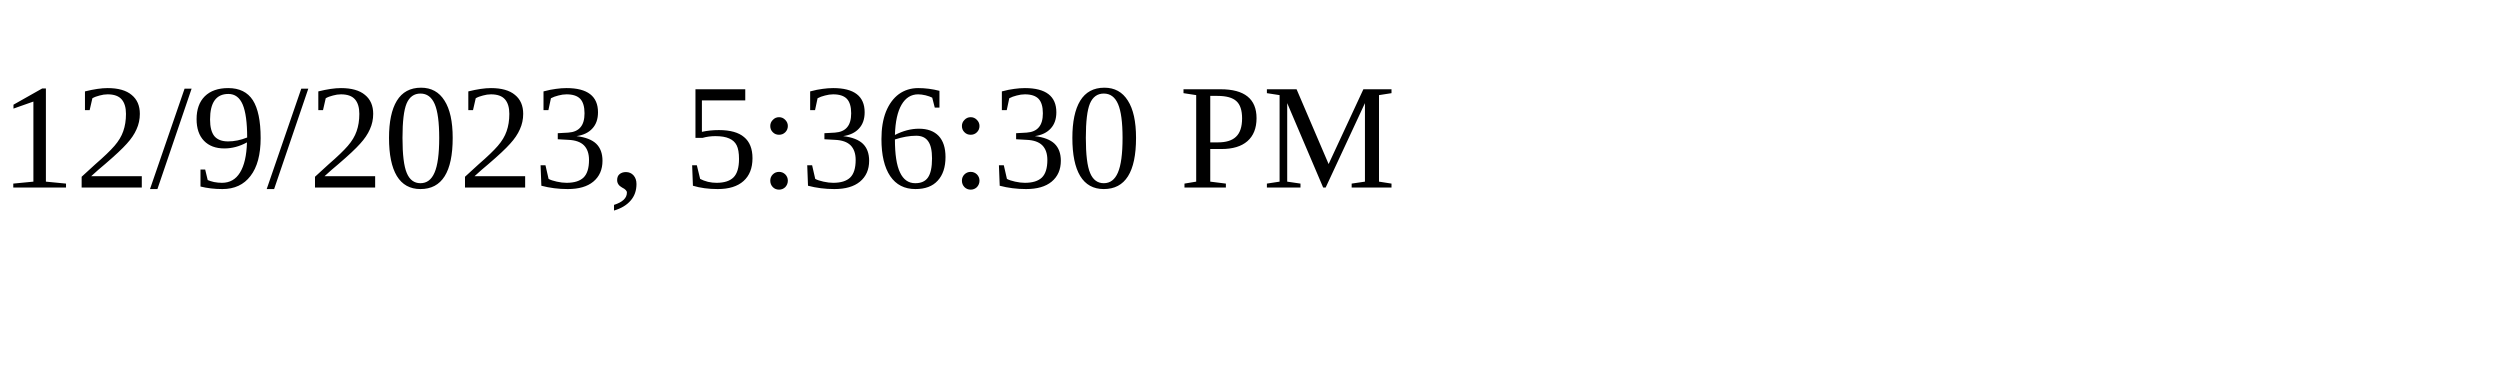
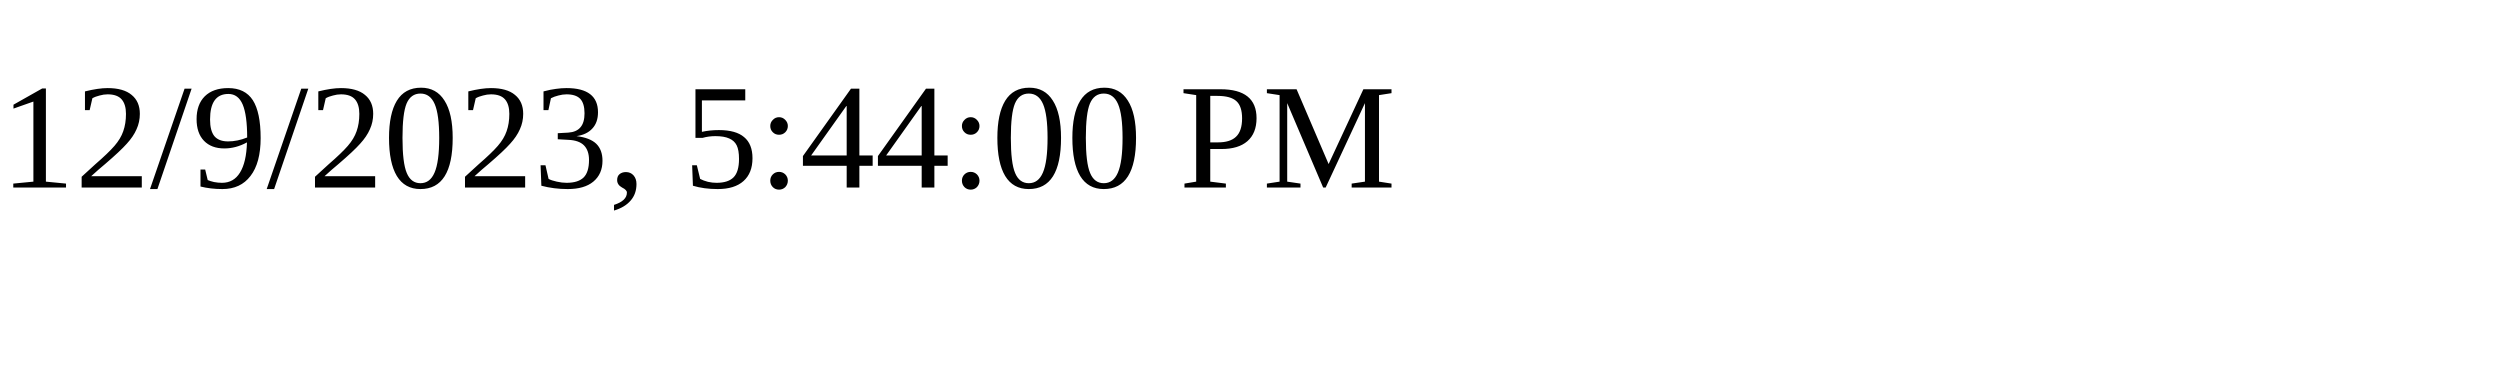
<svg xmlns="http://www.w3.org/2000/svg" height="30" width="200">
-   <text x="0" y="15">12/9/2023, 5:36:30 PM</text>
+   <text x="0" y="15">12/9/2023, 5:44:00 PM</text>
</svg>
